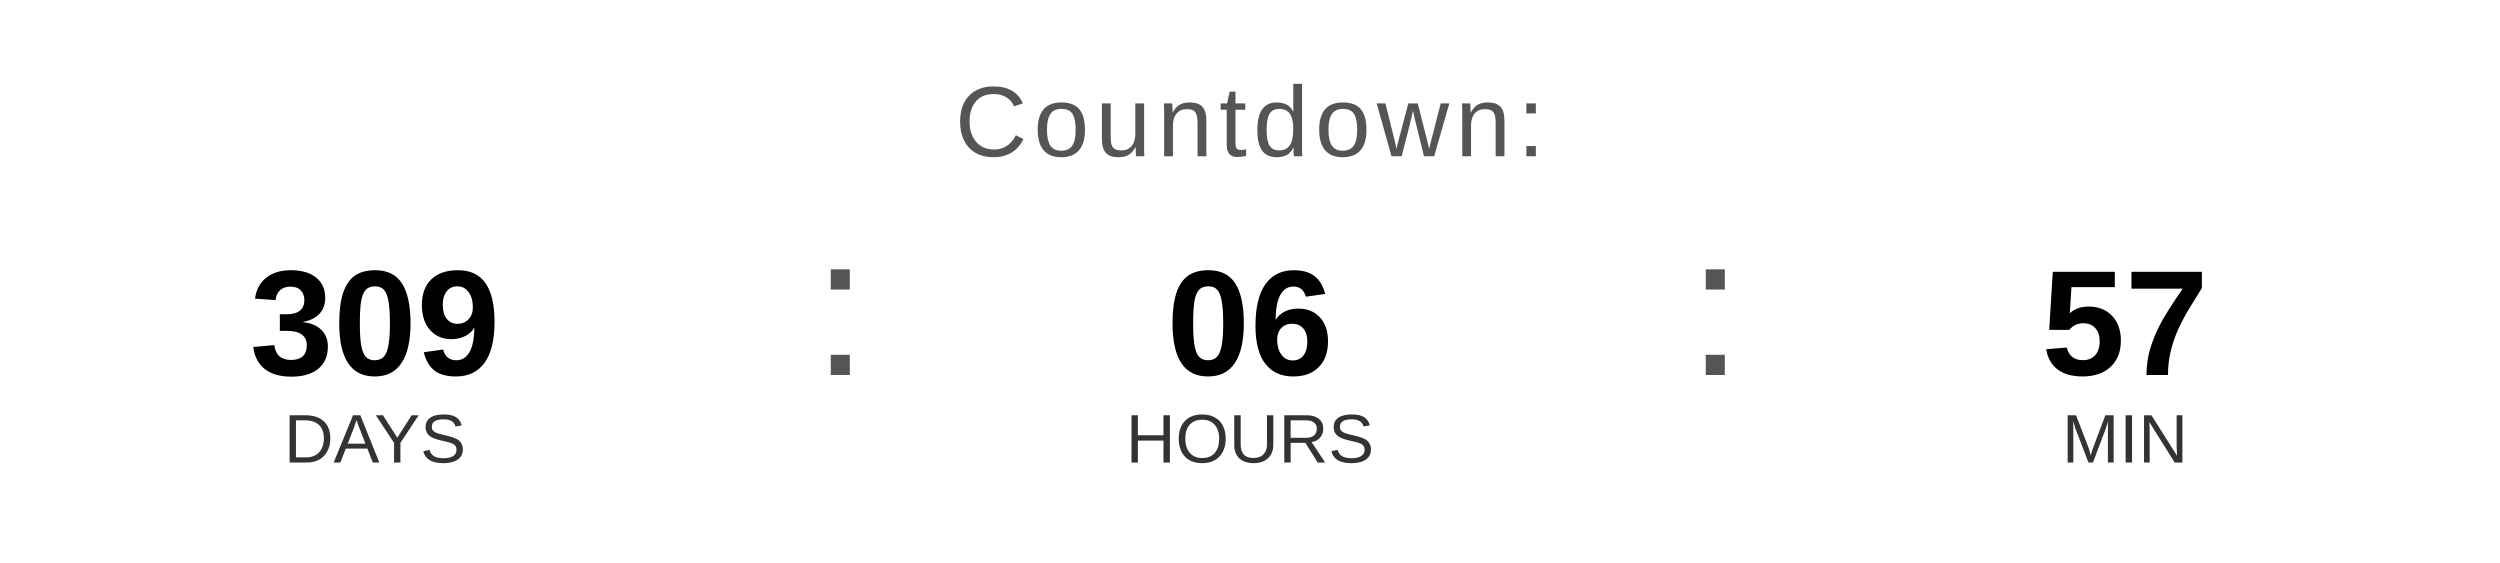
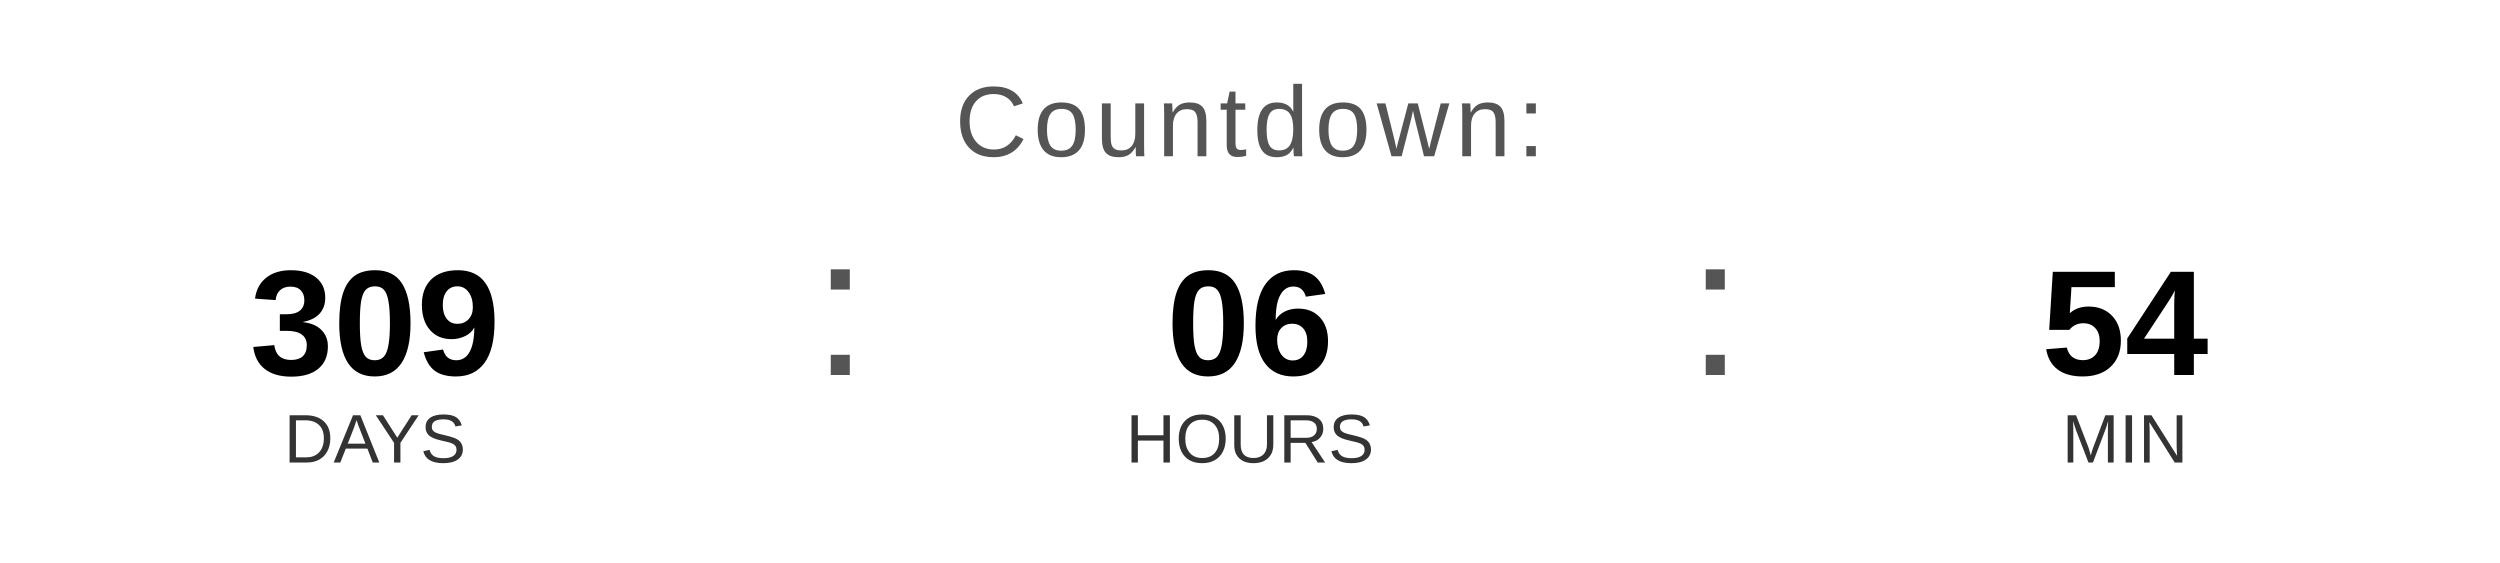
<svg xmlns="http://www.w3.org/2000/svg" width="400" height="90" viewBox="0 0 400 90">
  <text x="200" y="25" font-family="Arial, Helvetica, sans-serif" font-size="16" fill="#555555" text-anchor="middle" letter-spacing="1">
    Countdown:
  </text>
  <text x="60" y="60" font-family="Arial, Helvetica, sans-serif" font-size="24" font-weight="bold" fill="#000000" text-anchor="middle">309</text>
  <text x="60" y="74" font-family="Arial, Helvetica, sans-serif" font-size="11" fill="#333333" text-anchor="middle">DAYS</text>
  <text x="130" y="60" font-family="Arial, sans-serif" font-size="32" fill="#555555">:</text>
  <text x="200" y="60" font-family="Arial, Helvetica, sans-serif" font-size="24" font-weight="bold" fill="#000000" text-anchor="middle">06</text>
  <text x="200" y="74" font-family="Arial, Helvetica, sans-serif" font-size="11" fill="#333333" text-anchor="middle">HOURS</text>
  <text x="270" y="60" font-family="Arial, sans-serif" font-size="32" fill="#555555">:</text>
-   <text x="340" y="60" font-family="Arial, Helvetica, sans-serif" font-size="24" font-weight="bold" fill="#000000" text-anchor="middle">57</text>
+   <text x="340" y="60" font-family="Arial, Helvetica, sans-serif" font-size="24" font-weight="bold" fill="#000000" text-anchor="middle">54</text>
  <text x="340" y="74" font-family="Arial, Helvetica, sans-serif" font-size="11" fill="#333333" text-anchor="middle">MIN</text>
</svg>
